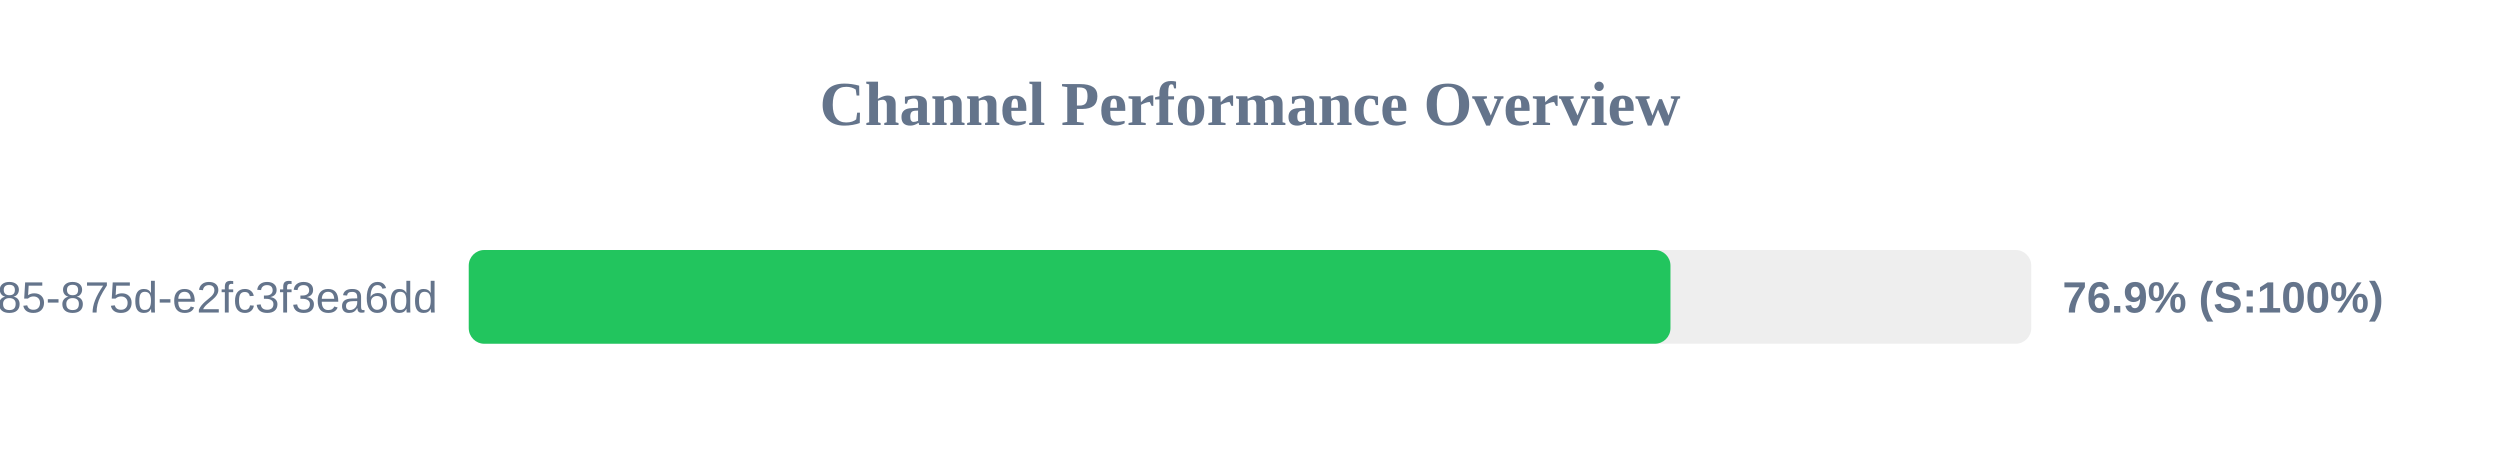
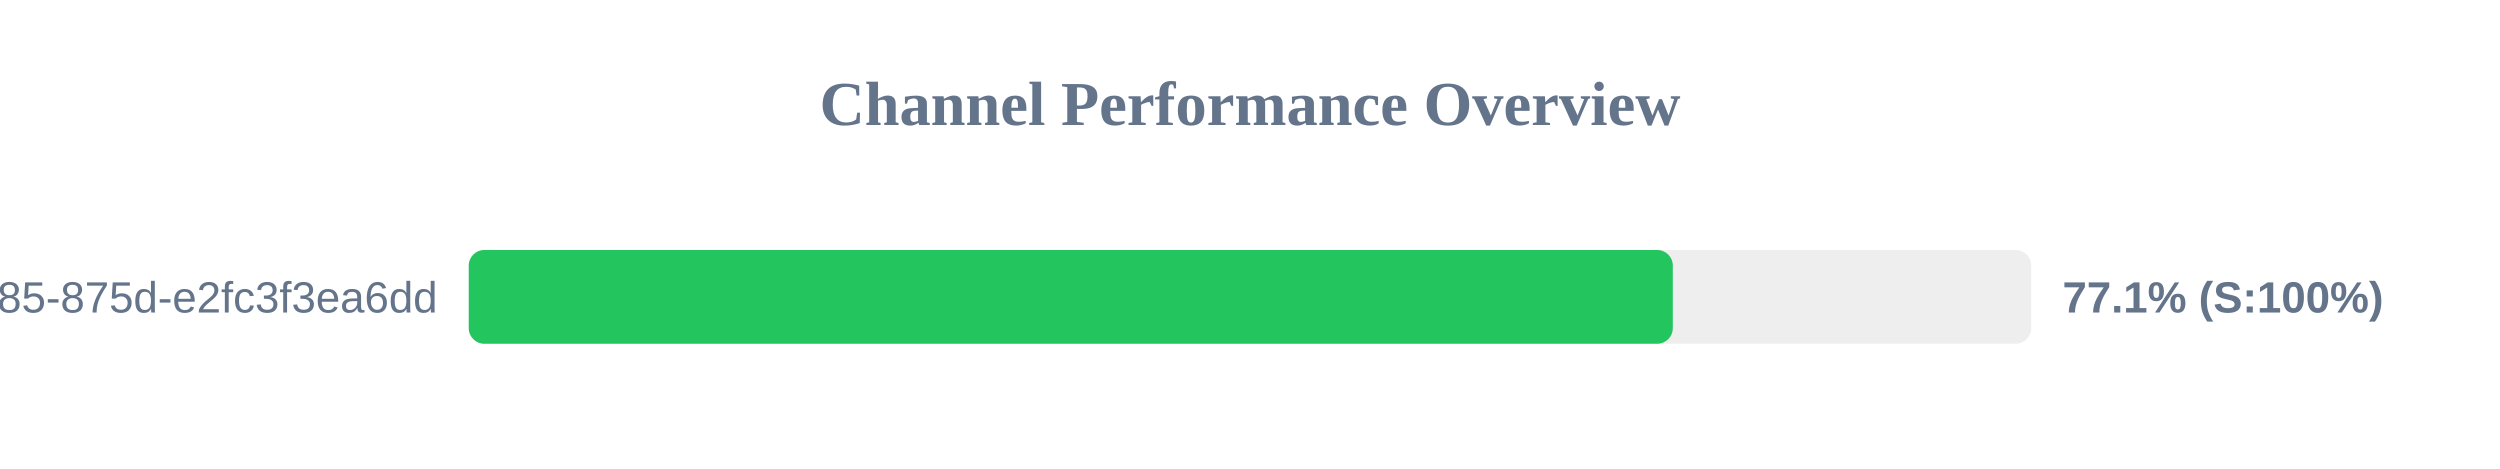
<svg xmlns="http://www.w3.org/2000/svg" width="800" height="150" version="1.1">
  <style>
        .row { font: 14px Arial; fill: #64748b; }
        .score { font: bold 14px Arial; fill: #64748b; }
    </style>
  <text x="400" y="40" text-anchor="middle" font-size="20px" font-weight="bold" fill="#64748b">Channel Performance Overview</text>
  <rect x="150" y="80" width="500" height="30" fill="#eee" rx="5" />
-   <rect x="150" y="80" width="384.55" height="30" fill="#22c55e" rx="5" />
+   <rect x="150" y="80" width="385.3" height="30" fill="#22c55e" rx="5" />
  <text x="140" y="100" text-anchor="end" class="row">?uuid=1045aedf-053c-4585-875d-e2fc3f3ea6dd</text>
-   <text x="660" y="100" text-anchor="start" class="score">76.9% (S:100%)</text>
+   <text x="660" y="100" text-anchor="start" class="score">77.1% (S:100%)</text>
</svg>
